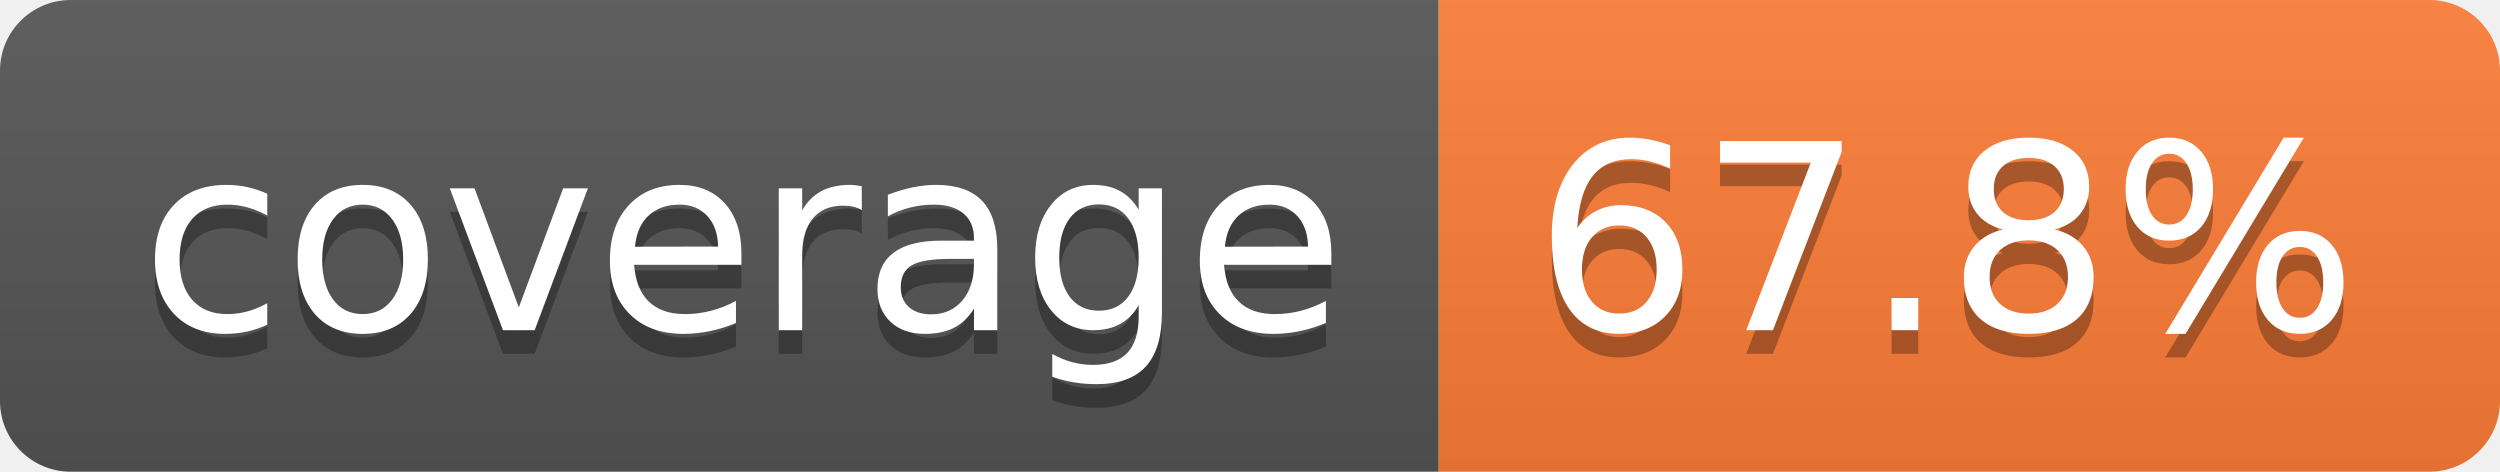
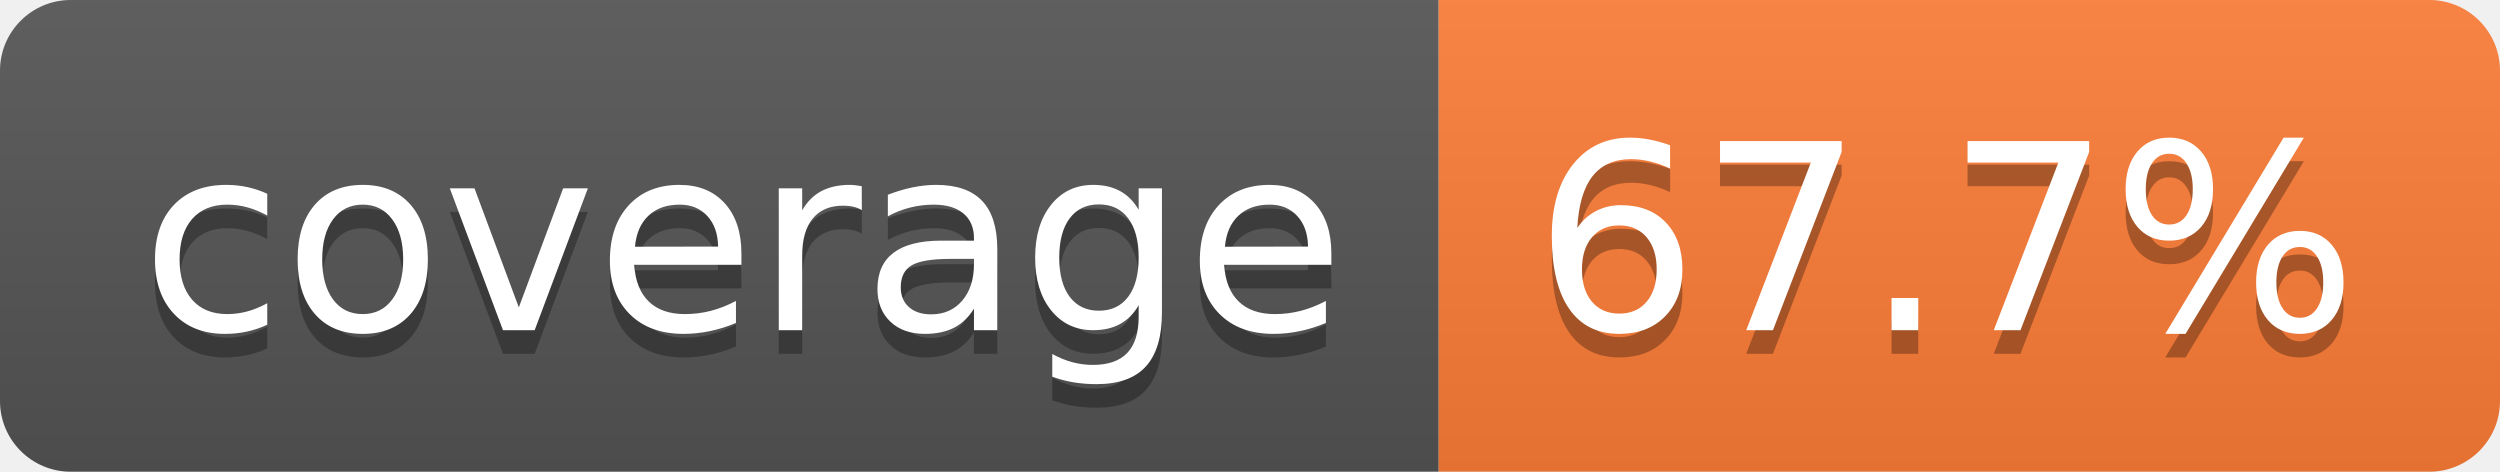
- <svg xmlns="http://www.w3.org/2000/svg" width="106" height="20" role="img" aria-label="coverage: 67.8%">
+ <svg xmlns="http://www.w3.org/2000/svg" width="106" height="20" role="img" aria-label="coverage: 67.7%">
  <linearGradient id="s" x2="0" y2="100%">
    <stop offset="0" stop-color="#bbb" stop-opacity=".1" />
    <stop offset="1" stop-opacity=".1" />
  </linearGradient>
  <clipPath id="r">
    <rect width="106" height="20" rx="3" fill="#fff" />
  </clipPath>
  <g clip-path="url(#r)">
    <rect width="61" height="20" fill="#555" />
    <rect x="61" width="45" height="20" fill="#fe7d37" />
    <rect width="106" height="20" fill="url(#s)" />
  </g>
  <g fill="#fff" text-anchor="middle" font-family="Verdana,Geneva,DejaVu Sans,sans-serif" text-rendering="geometricPrecision" font-size="110">
    <text aria-hidden="true" x="315" y="150" fill="#010101" fill-opacity=".3" transform="scale(.1)" textLength="510">coverage</text>
    <text x="315" y="140" transform="scale(.1)" fill="#fff" textLength="510">coverage</text>
-     <text aria-hidden="true" x="825" y="150" fill="#010101" fill-opacity=".3" transform="scale(.1)" textLength="350">67.8%</text>
-     <text x="825" y="140" transform="scale(.1)" fill="#fff" textLength="350">67.8%</text>
+     <text aria-hidden="true" x="825" y="150" fill="#010101" fill-opacity=".3" transform="scale(.1)" textLength="350">67.7%</text>
+     <text x="825" y="140" transform="scale(.1)" fill="#fff" textLength="350">67.7%</text>
  </g>
</svg>
